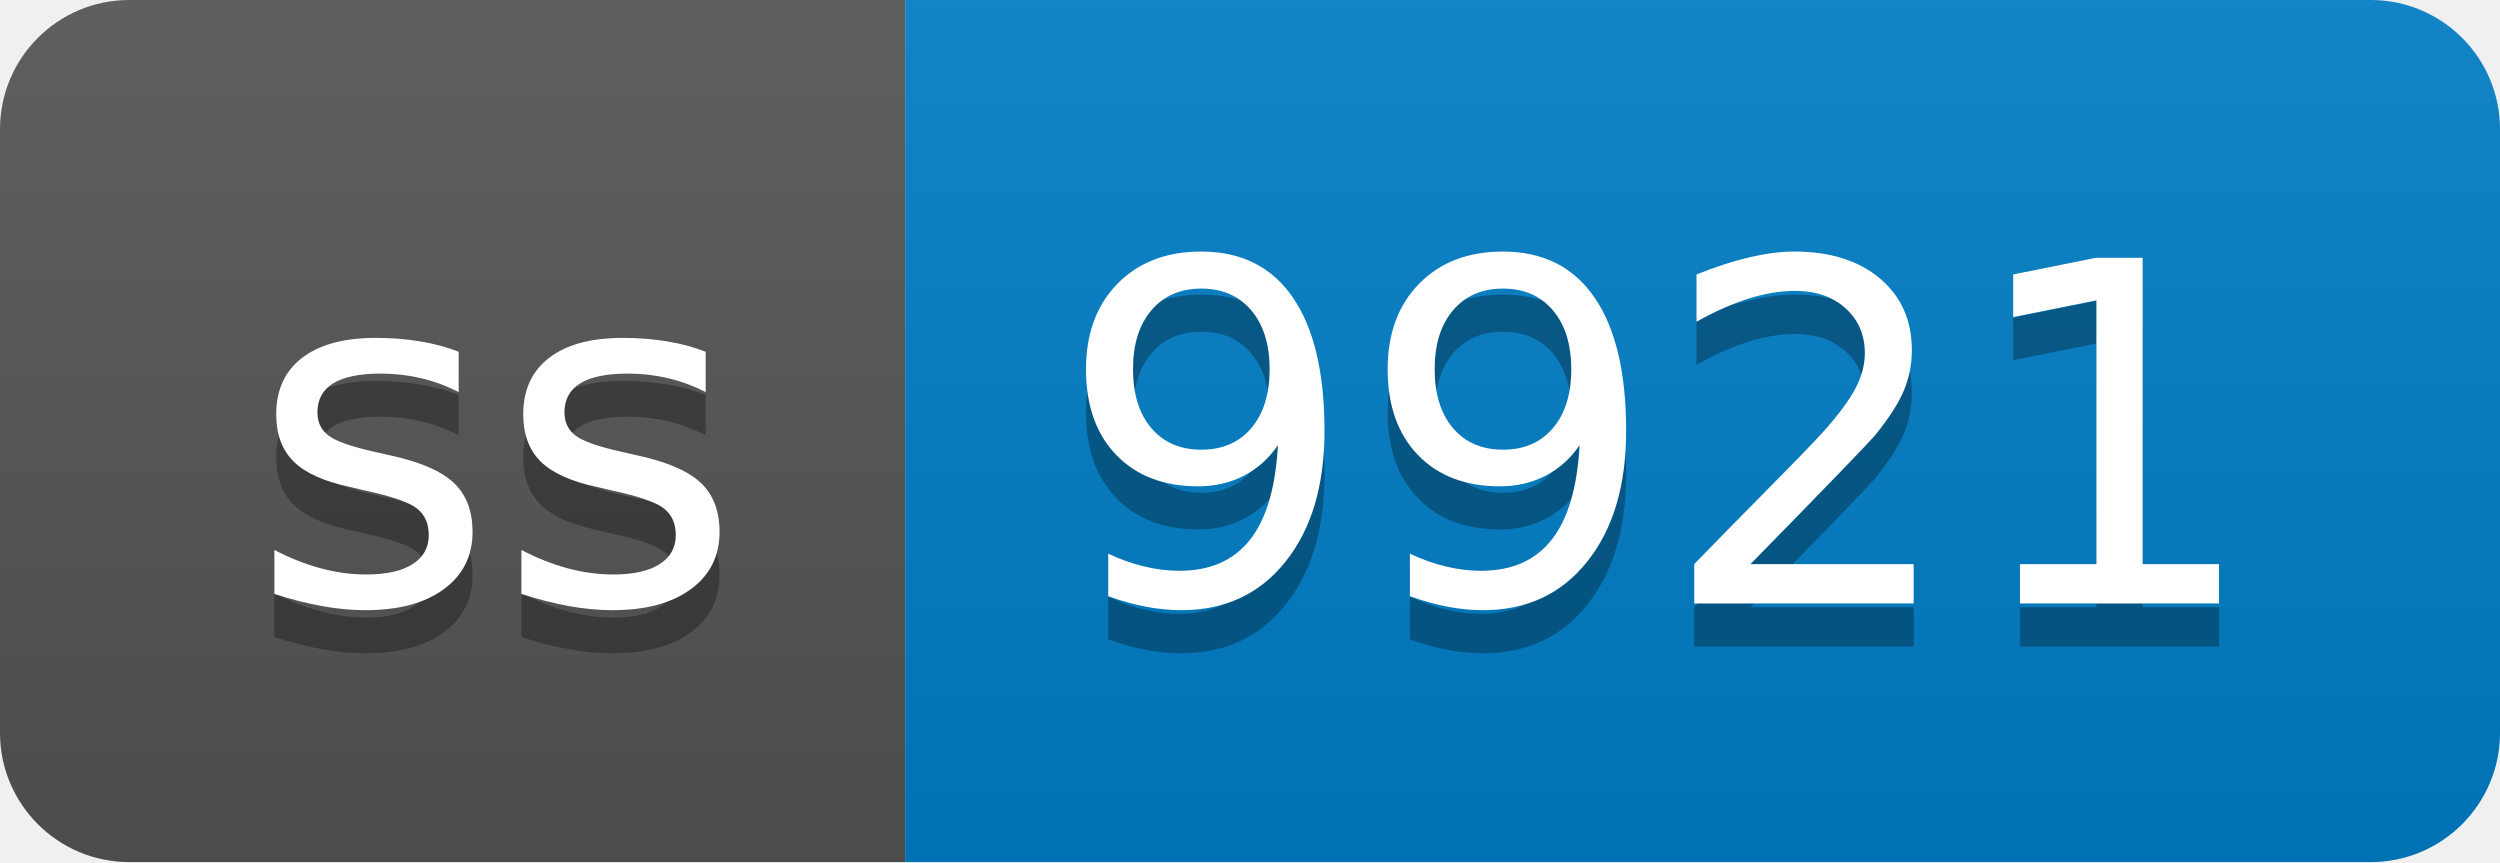
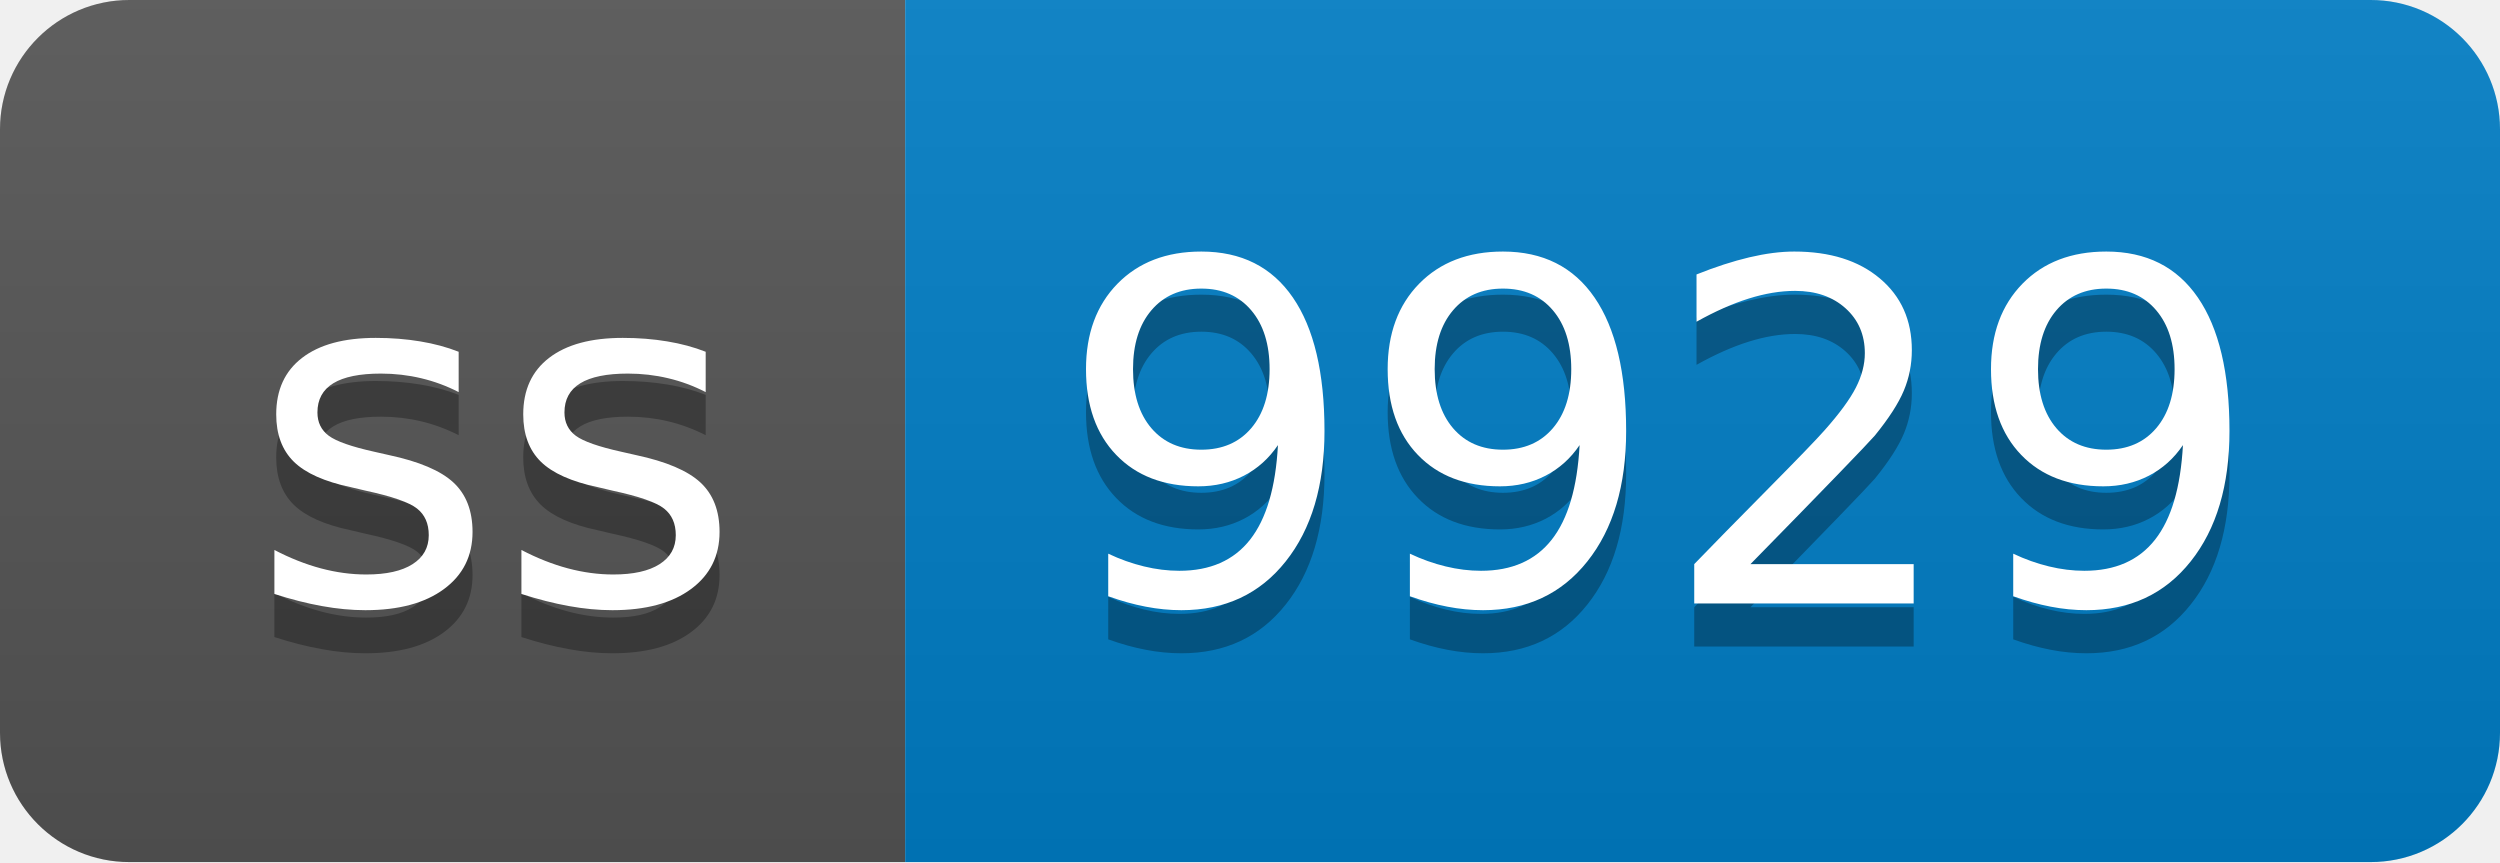
- <svg xmlns="http://www.w3.org/2000/svg" width="58" height="20" role="img" aria-label="ss: 9921">
+ <svg xmlns="http://www.w3.org/2000/svg" width="58" height="20" role="img" aria-label="ss: 9929">
  <linearGradient id="s" x2="0" y2="100%">
    <stop offset="0" stop-color="#bbb" stop-opacity=".1" />
    <stop offset="1" stop-opacity=".1" />
  </linearGradient>
  <clipPath id="r">
    <rect width="58" height="20" rx="3" fill="#fff" />
  </clipPath>
  <g clip-path="url(#r)">
    <rect width="21" height="20" fill="#555" />
    <rect x="21" width="37" height="20" fill="#007ec6" />
    <rect width="58" height="20" fill="url(#s)" />
  </g>
  <g fill="#fff" text-anchor="middle" font-family="Verdana,Geneva,DejaVu Sans,sans-serif" text-rendering="geometricPrecision" font-size="110">
    <text aria-hidden="true" x="115" y="150" fill="#010101" fill-opacity=".3" transform="scale(.1)" textLength="110">ss</text>
    <text x="115" y="140" transform="scale(.1)" fill="#fff" textLength="110">ss</text>
-     <text aria-hidden="true" x="385" y="150" fill="#010101" fill-opacity=".3" transform="scale(.1)" textLength="270">9921</text>
-     <text x="385" y="140" transform="scale(.1)" fill="#fff" textLength="270">9921</text>
+     <text aria-hidden="true" x="385" y="150" fill="#010101" fill-opacity=".3" transform="scale(.1)" textLength="270">9929</text>
+     <text x="385" y="140" transform="scale(.1)" fill="#fff" textLength="270">9929</text>
  </g>
</svg>
